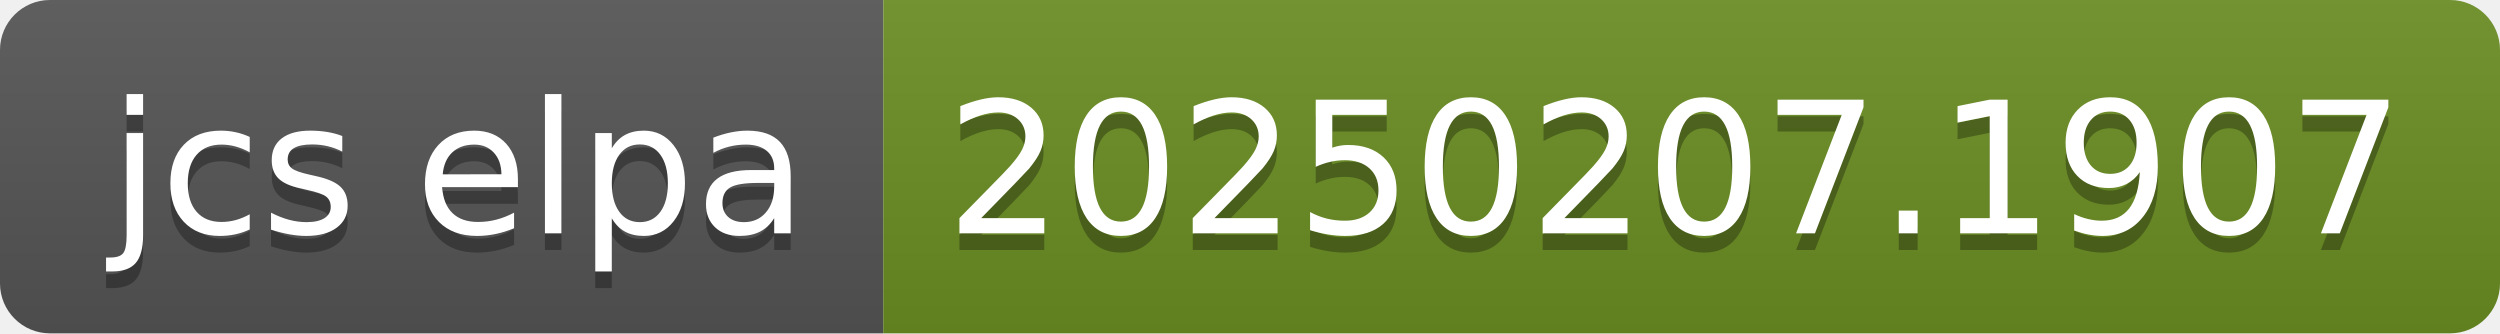
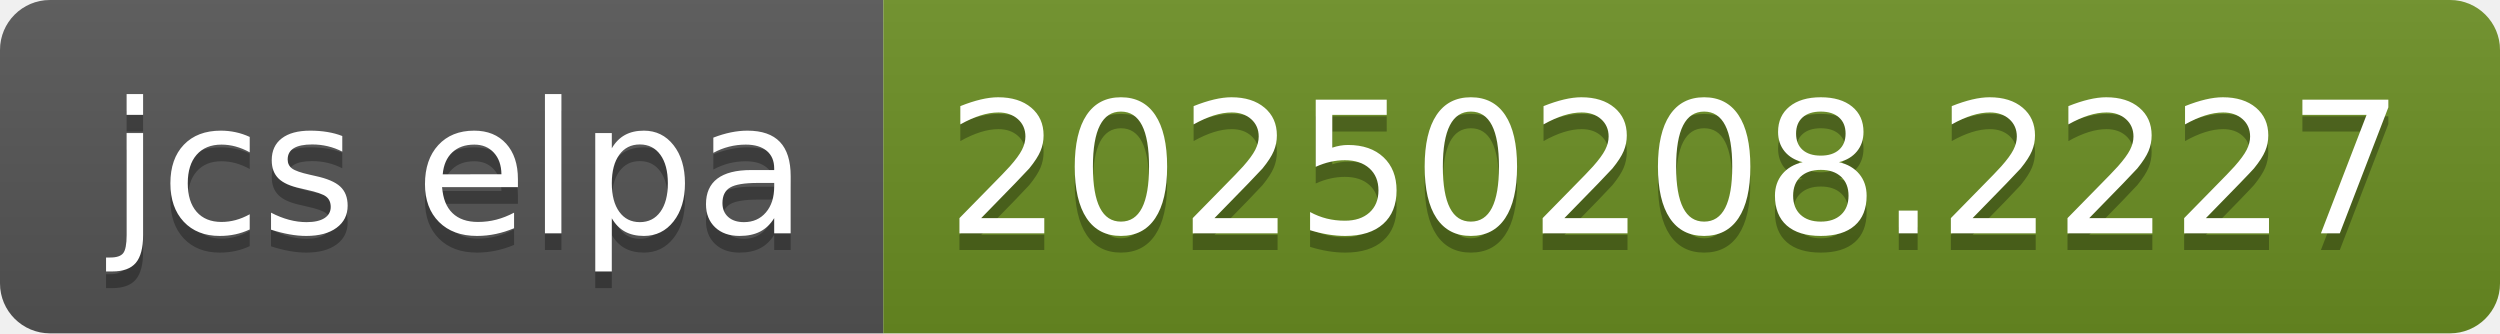
- <svg xmlns="http://www.w3.org/2000/svg" width="150" height="20" role="img" aria-label="jcs elpa: 20250207.1907">
+ <svg xmlns="http://www.w3.org/2000/svg" width="150" height="20" role="img" aria-label="jcs elpa: 20250208.2227">
  <linearGradient id="s" x2="0" y2="100%">
    <stop offset="0" stop-color="#bbb" stop-opacity=".1" />
    <stop offset="1" stop-opacity=".1" />
  </linearGradient>
  <clipPath id="r">
    <rect width="150" height="20" rx="3" fill="#fff" />
  </clipPath>
  <g clip-path="url(#r)">
    <rect width="53" height="20" fill="#555" />
    <rect x="53" width="97" height="20" fill="#6b8e23" />
    <rect width="150" height="20" fill="url(#s)" />
  </g>
  <g fill="#fff" text-anchor="middle" font-family="Verdana,Geneva,DejaVu Sans,sans-serif" text-rendering="geometricPrecision" font-size="110">
    <text aria-hidden="true" x="275" y="150" fill="#010101" fill-opacity=".3" transform="scale(.1)" textLength="430">jcs elpa</text>
    <text x="275" y="140" transform="scale(.1)" fill="#fff" textLength="430">jcs elpa</text>
-     <text aria-hidden="true" x="1005" y="150" fill="#010101" fill-opacity=".3" transform="scale(.1)" textLength="870">20250207.1907</text>
-     <text x="1005" y="140" transform="scale(.1)" fill="#fff" textLength="870">20250207.1907</text>
+     <text aria-hidden="true" x="1005" y="150" fill="#010101" fill-opacity=".3" transform="scale(.1)" textLength="870">20250208.2227</text>
+     <text x="1005" y="140" transform="scale(.1)" fill="#fff" textLength="870">20250208.2227</text>
  </g>
</svg>
